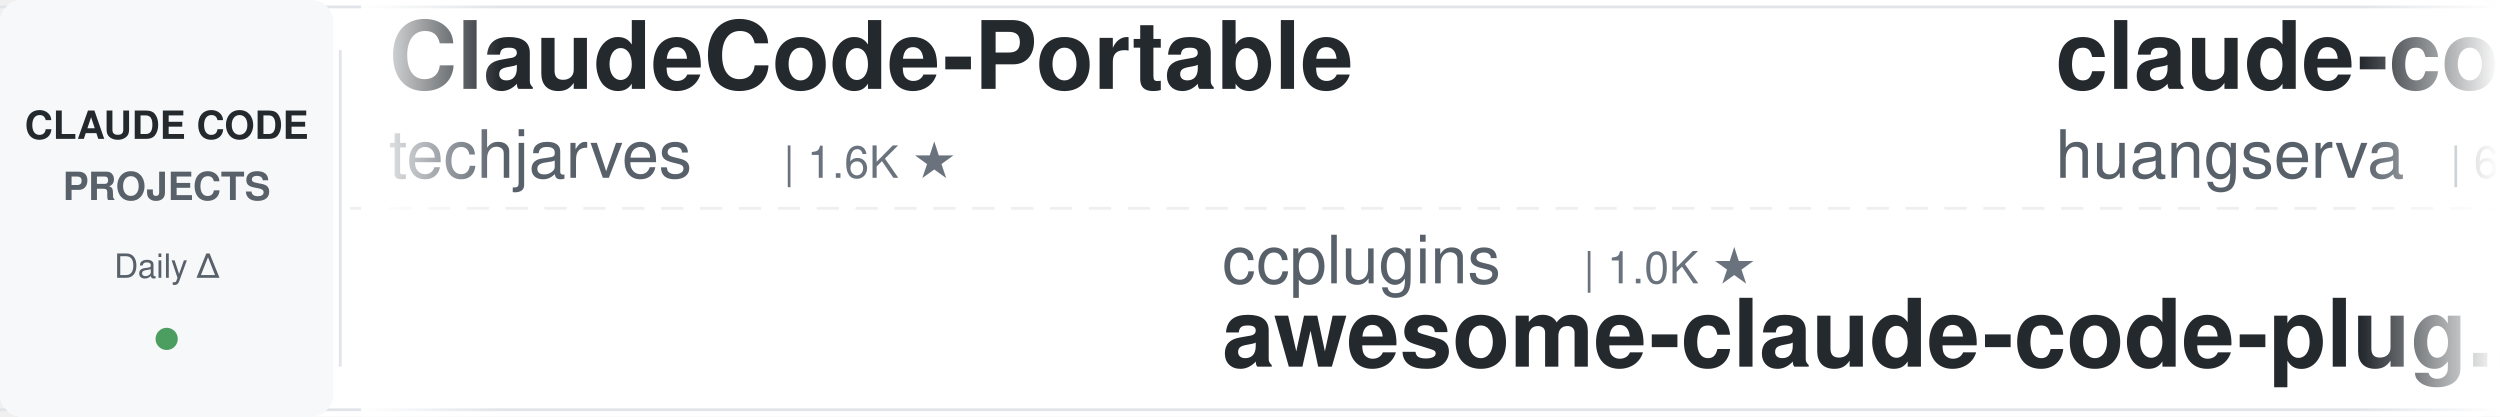
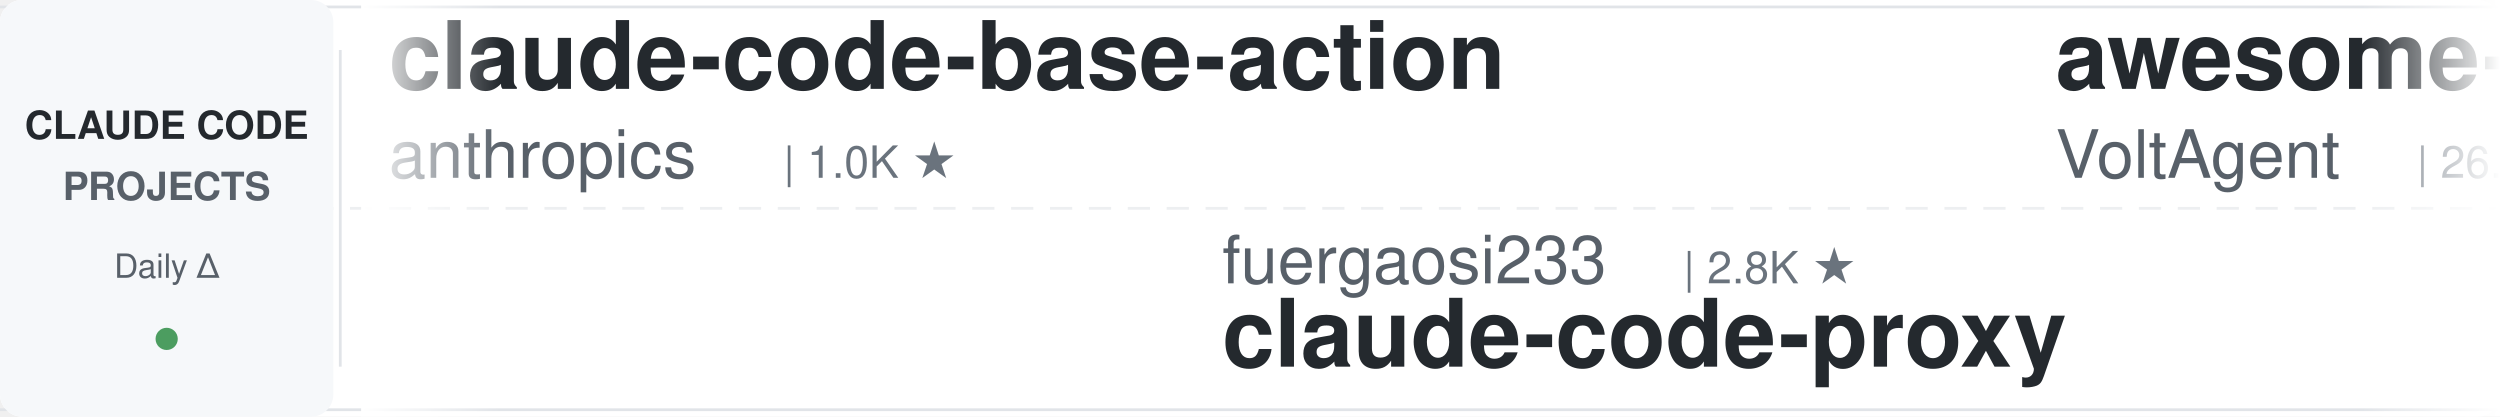
<svg xmlns="http://www.w3.org/2000/svg" width="900" height="150">
  <defs>
    <linearGradient id="leftFade" x1="0%" y1="0%" x2="100%" y2="0%">
      <stop offset="0%" style="stop-color:#ffffff;stop-opacity:1" />
      <stop offset="100%" style="stop-color:#ffffff;stop-opacity:0" />
    </linearGradient>
    <linearGradient id="rightFade" x1="0%" y1="0%" x2="100%" y2="0%">
      <stop offset="0%" style="stop-color:#ffffff;stop-opacity:0" />
      <stop offset="100%" style="stop-color:#ffffff;stop-opacity:1" />
    </linearGradient>
  </defs>
  <rect width="900" height="150" fill="#ffffff" rx="8" />
  <rect x="0" y="2" width="900" height="1" fill="#e1e4e8" />
  <rect x="0" y="147" width="900" height="1" fill="#e1e4e8" />
  <line x1="0" y1="75" x2="900" y2="75" stroke="#e1e4e8" stroke-width="1" stroke-dasharray="8 6" opacity="0.6" />
  <rect x="0" y="0" width="120" height="150" fill="#f6f8fa" rx="8" />
  <text x="60" y="50" font-family="-apple-system, BlinkMacSystemFont, 'Segoe UI', Helvetica, Arial, sans-serif" font-size="14" font-weight="600" fill="#24292e" text-anchor="middle">CLAUDE CODE</text>
  <text x="60" y="72" font-family="-apple-system, BlinkMacSystemFont, 'Segoe UI', Helvetica, Arial, sans-serif" font-size="14" font-weight="600" fill="#586069" text-anchor="middle">PROJECTS</text>
  <text x="60" y="100" font-family="-apple-system, BlinkMacSystemFont, 'Segoe UI', Helvetica, Arial, sans-serif" font-size="12" font-weight="500" fill="#586069" text-anchor="middle">Daily Δ</text>
  <circle cx="60" cy="122" r="4" fill="#22863a" opacity="0.8" />
  <rect x="122" y="18" width="1" height="114" fill="#e1e4e8" />
  <clipPath id="tickerClip">
    <rect x="130" y="0" width="770" height="150" />
  </clipPath>
  <g clip-path="url(#tickerClip)">
    <g id="tickerItems">
      <animateTransform attributeName="transform" attributeType="XML" type="translate" from="0 0" to="-3000 0" dur="54s" repeatCount="indefinite" />
      <g transform="translate(0, 0)">
-         <text x="140" y="32" font-family="-apple-system, BlinkMacSystemFont, 'Segoe UI', Helvetica, Arial, sans-serif" font-size="34" font-weight="600" fill="#24292e">ClaudeCode-Portable</text>
-         <text x="140" y="64" font-family="-apple-system, BlinkMacSystemFont, 'Segoe UI', Helvetica, Arial, sans-serif" font-size="24" font-weight="400" fill="#586069">techjarves</text>
-         <text x="282" y="64" font-family="-apple-system, BlinkMacSystemFont, 'Segoe UI', Helvetica, Arial, sans-serif" font-size="16" font-weight="500" fill="#6a737d">| 1.6K ★</text>
+         <text x="140" y="32" font-family="-apple-system, BlinkMacSystemFont, 'Segoe UI', Helvetica, Arial, sans-serif" font-size="34" font-weight="600" fill="#24292e">claude-code-base-action</text>
+         <text x="140" y="64" font-family="-apple-system, BlinkMacSystemFont, 'Segoe UI', Helvetica, Arial, sans-serif" font-size="24" font-weight="400" fill="#586069">anthropics</text>
+         <text x="282" y="64" font-family="-apple-system, BlinkMacSystemFont, 'Segoe UI', Helvetica, Arial, sans-serif" font-size="16" font-weight="500" fill="#6a737d">| 1.0K ★</text>
      </g>
      <g transform="translate(300, 0)">
-         <text x="140" y="102" font-family="-apple-system, BlinkMacSystemFont, 'Segoe UI', Helvetica, Arial, sans-serif" font-size="24" font-weight="400" fill="#586069">ccplugins</text>
-         <text x="270" y="102" font-family="-apple-system, BlinkMacSystemFont, 'Segoe UI', Helvetica, Arial, sans-serif" font-size="16" font-weight="500" fill="#6a737d">| 1.0K ★</text>
-         <text x="140" y="132" font-family="-apple-system, BlinkMacSystemFont, 'Segoe UI', Helvetica, Arial, sans-serif" font-size="34" font-weight="600" fill="#24292e">awesome-claude-code-plug...</text>
+         <text x="140" y="102" font-family="-apple-system, BlinkMacSystemFont, 'Segoe UI', Helvetica, Arial, sans-serif" font-size="24" font-weight="400" fill="#586069">fuergaosi233</text>
+         <text x="306" y="102" font-family="-apple-system, BlinkMacSystemFont, 'Segoe UI', Helvetica, Arial, sans-serif" font-size="16" font-weight="500" fill="#6a737d">| 2.8K ★</text>
+         <text x="140" y="132" font-family="-apple-system, BlinkMacSystemFont, 'Segoe UI', Helvetica, Arial, sans-serif" font-size="34" font-weight="600" fill="#24292e">claude-code-proxy</text>
      </g>
      <g transform="translate(600, 0)">
-         <text x="140" y="32" font-family="-apple-system, BlinkMacSystemFont, 'Segoe UI', Helvetica, Arial, sans-serif" font-size="34" font-weight="600" fill="#24292e">claude-code-cli</text>
-         <text x="140" y="64" font-family="-apple-system, BlinkMacSystemFont, 'Segoe UI', Helvetica, Arial, sans-serif" font-size="24" font-weight="400" fill="#586069">huangserva</text>
-         <text x="282" y="64" font-family="-apple-system, BlinkMacSystemFont, 'Segoe UI', Helvetica, Arial, sans-serif" font-size="16" font-weight="500" fill="#6a737d">| 631 ★</text>
+         <text x="140" y="32" font-family="-apple-system, BlinkMacSystemFont, 'Segoe UI', Helvetica, Arial, sans-serif" font-size="34" font-weight="600" fill="#24292e">awesome-claude-code-suba...</text>
+         <text x="140" y="64" font-family="-apple-system, BlinkMacSystemFont, 'Segoe UI', Helvetica, Arial, sans-serif" font-size="24" font-weight="400" fill="#586069">VoltAgent</text>
+         <text x="270" y="64" font-family="-apple-system, BlinkMacSystemFont, 'Segoe UI', Helvetica, Arial, sans-serif" font-size="16" font-weight="500" fill="#6a737d">| 26.5K ★</text>
      </g>
      <g transform="translate(900, 0)">
-         <text x="140" y="102" font-family="-apple-system, BlinkMacSystemFont, 'Segoe UI', Helvetica, Arial, sans-serif" font-size="24" font-weight="400" fill="#586069">anthropics</text>
-         <text x="282" y="102" font-family="-apple-system, BlinkMacSystemFont, 'Segoe UI', Helvetica, Arial, sans-serif" font-size="16" font-weight="500" fill="#6a737d">| 9.9K ★</text>
-         <text x="140" y="132" font-family="-apple-system, BlinkMacSystemFont, 'Segoe UI', Helvetica, Arial, sans-serif" font-size="34" font-weight="600" fill="#24292e">claude-code-action</text>
-       </g>
-       <g transform="translate(1200, 0)">
-         <text x="140" y="32" font-family="-apple-system, BlinkMacSystemFont, 'Segoe UI', Helvetica, Arial, sans-serif" font-size="34" font-weight="600" fill="#24292e">my-claude-code-setup</text>
-         <text x="140" y="64" font-family="-apple-system, BlinkMacSystemFont, 'Segoe UI', Helvetica, Arial, sans-serif" font-size="24" font-weight="400" fill="#586069">centminmod</text>
-         <text x="282" y="64" font-family="-apple-system, BlinkMacSystemFont, 'Segoe UI', Helvetica, Arial, sans-serif" font-size="16" font-weight="500" fill="#6a737d">| 2.7K ★</text>
-       </g>
-       <g transform="translate(1500, 0)">
        <text x="140" y="102" font-family="-apple-system, BlinkMacSystemFont, 'Segoe UI', Helvetica, Arial, sans-serif" font-size="24" font-weight="400" fill="#586069">anthropics</text>
        <text x="282" y="102" font-family="-apple-system, BlinkMacSystemFont, 'Segoe UI', Helvetica, Arial, sans-serif" font-size="16" font-weight="500" fill="#6a737d">| 6.8K ★</text>
        <text x="140" y="132" font-family="-apple-system, BlinkMacSystemFont, 'Segoe UI', Helvetica, Arial, sans-serif" font-size="34" font-weight="600" fill="#24292e">claude-code-security-rev...</text>
      </g>
+       <g transform="translate(1200, 0)">
+         <text x="140" y="32" font-family="-apple-system, BlinkMacSystemFont, 'Segoe UI', Helvetica, Arial, sans-serif" font-size="34" font-weight="600" fill="#24292e">Claude-Code-Game-Studios</text>
+         <text x="140" y="64" font-family="-apple-system, BlinkMacSystemFont, 'Segoe UI', Helvetica, Arial, sans-serif" font-size="24" font-weight="400" fill="#586069">Donchitos</text>
+         <text x="270" y="64" font-family="-apple-system, BlinkMacSystemFont, 'Segoe UI', Helvetica, Arial, sans-serif" font-size="16" font-weight="500" fill="#6a737d">| 38.4K ★</text>
+       </g>
+       <g transform="translate(1500, 0)">
+         <text x="140" y="102" font-family="-apple-system, BlinkMacSystemFont, 'Segoe UI', Helvetica, Arial, sans-serif" font-size="24" font-weight="400" fill="#586069">feiskyer</text>
+         <text x="258" y="102" font-family="-apple-system, BlinkMacSystemFont, 'Segoe UI', Helvetica, Arial, sans-serif" font-size="16" font-weight="500" fill="#6a737d">| 1.7K ★</text>
+         <text x="140" y="132" font-family="-apple-system, BlinkMacSystemFont, 'Segoe UI', Helvetica, Arial, sans-serif" font-size="34" font-weight="600" fill="#24292e">claude-code-settings</text>
+       </g>
      <g transform="translate(1800, 0)">
-         <text x="140" y="32" font-family="-apple-system, BlinkMacSystemFont, 'Segoe UI', Helvetica, Arial, sans-serif" font-size="34" font-weight="600" fill="#24292e">claude-code-history-view...</text>
-         <text x="140" y="64" font-family="-apple-system, BlinkMacSystemFont, 'Segoe UI', Helvetica, Arial, sans-serif" font-size="24" font-weight="400" fill="#586069">jhlee0409</text>
-         <text x="270" y="64" font-family="-apple-system, BlinkMacSystemFont, 'Segoe UI', Helvetica, Arial, sans-serif" font-size="16" font-weight="500" fill="#6a737d">| 2.3K ★</text>
+         <text x="140" y="32" font-family="-apple-system, BlinkMacSystemFont, 'Segoe UI', Helvetica, Arial, sans-serif" font-size="34" font-weight="600" fill="#24292e">awesome-claude-code-plug...</text>
+         <text x="140" y="64" font-family="-apple-system, BlinkMacSystemFont, 'Segoe UI', Helvetica, Arial, sans-serif" font-size="24" font-weight="400" fill="#586069">ccplugins</text>
+         <text x="270" y="64" font-family="-apple-system, BlinkMacSystemFont, 'Segoe UI', Helvetica, Arial, sans-serif" font-size="16" font-weight="500" fill="#6a737d">| 1.0K ★</text>
      </g>
      <g transform="translate(2100, 0)">
-         <text x="140" y="102" font-family="-apple-system, BlinkMacSystemFont, 'Segoe UI', Helvetica, Arial, sans-serif" font-size="24" font-weight="400" fill="#586069">lintsinghua</text>
-         <text x="294" y="102" font-family="-apple-system, BlinkMacSystemFont, 'Segoe UI', Helvetica, Arial, sans-serif" font-size="16" font-weight="500" fill="#6a737d">| 4.4K ★</text>
-         <text x="140" y="132" font-family="-apple-system, BlinkMacSystemFont, 'Segoe UI', Helvetica, Arial, sans-serif" font-size="34" font-weight="600" fill="#24292e">claude-code-book</text>
+         <text x="140" y="102" font-family="-apple-system, BlinkMacSystemFont, 'Segoe UI', Helvetica, Arial, sans-serif" font-size="24" font-weight="400" fill="#586069">ding113</text>
+         <text x="246" y="102" font-family="-apple-system, BlinkMacSystemFont, 'Segoe UI', Helvetica, Arial, sans-serif" font-size="16" font-weight="500" fill="#6a737d">| 3.4K ★</text>
+         <text x="140" y="132" font-family="-apple-system, BlinkMacSystemFont, 'Segoe UI', Helvetica, Arial, sans-serif" font-size="34" font-weight="600" fill="#24292e">claude-code-hub</text>
      </g>
      <g transform="translate(2400, 0)">
+         <text x="140" y="32" font-family="-apple-system, BlinkMacSystemFont, 'Segoe UI', Helvetica, Arial, sans-serif" font-size="34" font-weight="600" fill="#24292e">claude-code-system-promp...</text>
+         <text x="140" y="64" font-family="-apple-system, BlinkMacSystemFont, 'Segoe UI', Helvetica, Arial, sans-serif" font-size="24" font-weight="400" fill="#586069">Piebald-AI</text>
+         <text x="282" y="64" font-family="-apple-system, BlinkMacSystemFont, 'Segoe UI', Helvetica, Arial, sans-serif" font-size="16" font-weight="500" fill="#6a737d">| 13.1K ★</text>
+       </g>
+       <g transform="translate(2700, 0)">
+         <text x="140" y="102" font-family="-apple-system, BlinkMacSystemFont, 'Segoe UI', Helvetica, Arial, sans-serif" font-size="24" font-weight="400" fill="#586069">luyao618</text>
+         <text x="258" y="102" font-family="-apple-system, BlinkMacSystemFont, 'Segoe UI', Helvetica, Arial, sans-serif" font-size="16" font-weight="500" fill="#6a737d">| 1.7K ★</text>
+         <text x="140" y="132" font-family="-apple-system, BlinkMacSystemFont, 'Segoe UI', Helvetica, Arial, sans-serif" font-size="34" font-weight="600" fill="#24292e">Claude-Code-Source-Study</text>
+       </g>
+       <g transform="translate(3000, 0)">
+         <text x="140" y="32" font-family="-apple-system, BlinkMacSystemFont, 'Segoe UI', Helvetica, Arial, sans-serif" font-size="34" font-weight="600" fill="#24292e">claude-code-base-action</text>
+         <text x="140" y="64" font-family="-apple-system, BlinkMacSystemFont, 'Segoe UI', Helvetica, Arial, sans-serif" font-size="24" font-weight="400" fill="#586069">anthropics</text>
+         <text x="282" y="64" font-family="-apple-system, BlinkMacSystemFont, 'Segoe UI', Helvetica, Arial, sans-serif" font-size="16" font-weight="500" fill="#6a737d">| 1.0K ★</text>
+       </g>
+       <g transform="translate(3300, 0)">
+         <text x="140" y="102" font-family="-apple-system, BlinkMacSystemFont, 'Segoe UI', Helvetica, Arial, sans-serif" font-size="24" font-weight="400" fill="#586069">fuergaosi233</text>
+         <text x="306" y="102" font-family="-apple-system, BlinkMacSystemFont, 'Segoe UI', Helvetica, Arial, sans-serif" font-size="16" font-weight="500" fill="#6a737d">| 2.8K ★</text>
+         <text x="140" y="132" font-family="-apple-system, BlinkMacSystemFont, 'Segoe UI', Helvetica, Arial, sans-serif" font-size="34" font-weight="600" fill="#24292e">claude-code-proxy</text>
+       </g>
+       <g transform="translate(3600, 0)">
        <text x="140" y="32" font-family="-apple-system, BlinkMacSystemFont, 'Segoe UI', Helvetica, Arial, sans-serif" font-size="34" font-weight="600" fill="#24292e">awesome-claude-code-suba...</text>
        <text x="140" y="64" font-family="-apple-system, BlinkMacSystemFont, 'Segoe UI', Helvetica, Arial, sans-serif" font-size="24" font-weight="400" fill="#586069">VoltAgent</text>
        <text x="270" y="64" font-family="-apple-system, BlinkMacSystemFont, 'Segoe UI', Helvetica, Arial, sans-serif" font-size="16" font-weight="500" fill="#6a737d">| 26.5K ★</text>
      </g>
-       <g transform="translate(2700, 0)">
-         <text x="140" y="102" font-family="-apple-system, BlinkMacSystemFont, 'Segoe UI', Helvetica, Arial, sans-serif" font-size="24" font-weight="400" fill="#586069">liuup</text>
-         <text x="222" y="102" font-family="-apple-system, BlinkMacSystemFont, 'Segoe UI', Helvetica, Arial, sans-serif" font-size="16" font-weight="500" fill="#6a737d">| 4.1K ★</text>
-         <text x="140" y="132" font-family="-apple-system, BlinkMacSystemFont, 'Segoe UI', Helvetica, Arial, sans-serif" font-size="34" font-weight="600" fill="#24292e">claude-code-analysis</text>
-       </g>
-       <g transform="translate(3000, 0)">
-         <text x="140" y="32" font-family="-apple-system, BlinkMacSystemFont, 'Segoe UI', Helvetica, Arial, sans-serif" font-size="34" font-weight="600" fill="#24292e">ClaudeCode-Portable</text>
-         <text x="140" y="64" font-family="-apple-system, BlinkMacSystemFont, 'Segoe UI', Helvetica, Arial, sans-serif" font-size="24" font-weight="400" fill="#586069">techjarves</text>
-         <text x="282" y="64" font-family="-apple-system, BlinkMacSystemFont, 'Segoe UI', Helvetica, Arial, sans-serif" font-size="16" font-weight="500" fill="#6a737d">| 1.6K ★</text>
-       </g>
-       <g transform="translate(3300, 0)">
-         <text x="140" y="102" font-family="-apple-system, BlinkMacSystemFont, 'Segoe UI', Helvetica, Arial, sans-serif" font-size="24" font-weight="400" fill="#586069">ccplugins</text>
-         <text x="270" y="102" font-family="-apple-system, BlinkMacSystemFont, 'Segoe UI', Helvetica, Arial, sans-serif" font-size="16" font-weight="500" fill="#6a737d">| 1.0K ★</text>
-         <text x="140" y="132" font-family="-apple-system, BlinkMacSystemFont, 'Segoe UI', Helvetica, Arial, sans-serif" font-size="34" font-weight="600" fill="#24292e">awesome-claude-code-plug...</text>
-       </g>
-       <g transform="translate(3600, 0)">
-         <text x="140" y="32" font-family="-apple-system, BlinkMacSystemFont, 'Segoe UI', Helvetica, Arial, sans-serif" font-size="34" font-weight="600" fill="#24292e">claude-code-cli</text>
-         <text x="140" y="64" font-family="-apple-system, BlinkMacSystemFont, 'Segoe UI', Helvetica, Arial, sans-serif" font-size="24" font-weight="400" fill="#586069">huangserva</text>
-         <text x="282" y="64" font-family="-apple-system, BlinkMacSystemFont, 'Segoe UI', Helvetica, Arial, sans-serif" font-size="16" font-weight="500" fill="#6a737d">| 631 ★</text>
-       </g>
      <g transform="translate(3900, 0)">
        <text x="140" y="102" font-family="-apple-system, BlinkMacSystemFont, 'Segoe UI', Helvetica, Arial, sans-serif" font-size="24" font-weight="400" fill="#586069">anthropics</text>
-         <text x="282" y="102" font-family="-apple-system, BlinkMacSystemFont, 'Segoe UI', Helvetica, Arial, sans-serif" font-size="16" font-weight="500" fill="#6a737d">| 9.9K ★</text>
-         <text x="140" y="132" font-family="-apple-system, BlinkMacSystemFont, 'Segoe UI', Helvetica, Arial, sans-serif" font-size="34" font-weight="600" fill="#24292e">claude-code-action</text>
+         <text x="282" y="102" font-family="-apple-system, BlinkMacSystemFont, 'Segoe UI', Helvetica, Arial, sans-serif" font-size="16" font-weight="500" fill="#6a737d">| 6.8K ★</text>
+         <text x="140" y="132" font-family="-apple-system, BlinkMacSystemFont, 'Segoe UI', Helvetica, Arial, sans-serif" font-size="34" font-weight="600" fill="#24292e">claude-code-security-rev...</text>
      </g>
    </g>
  </g>
  <rect x="130" y="0" width="50" height="150" fill="url(#leftFade)" />
  <rect x="850" y="0" width="50" height="150" fill="url(#rightFade)" />
</svg>
